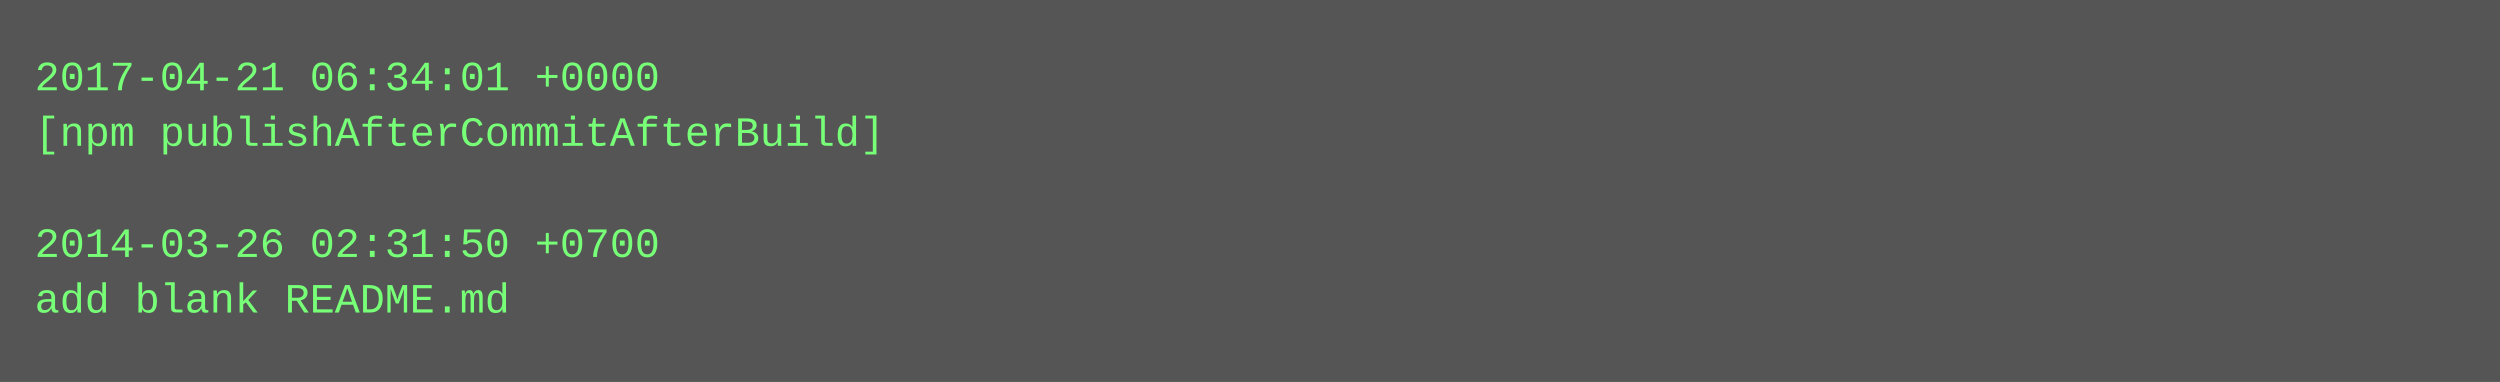
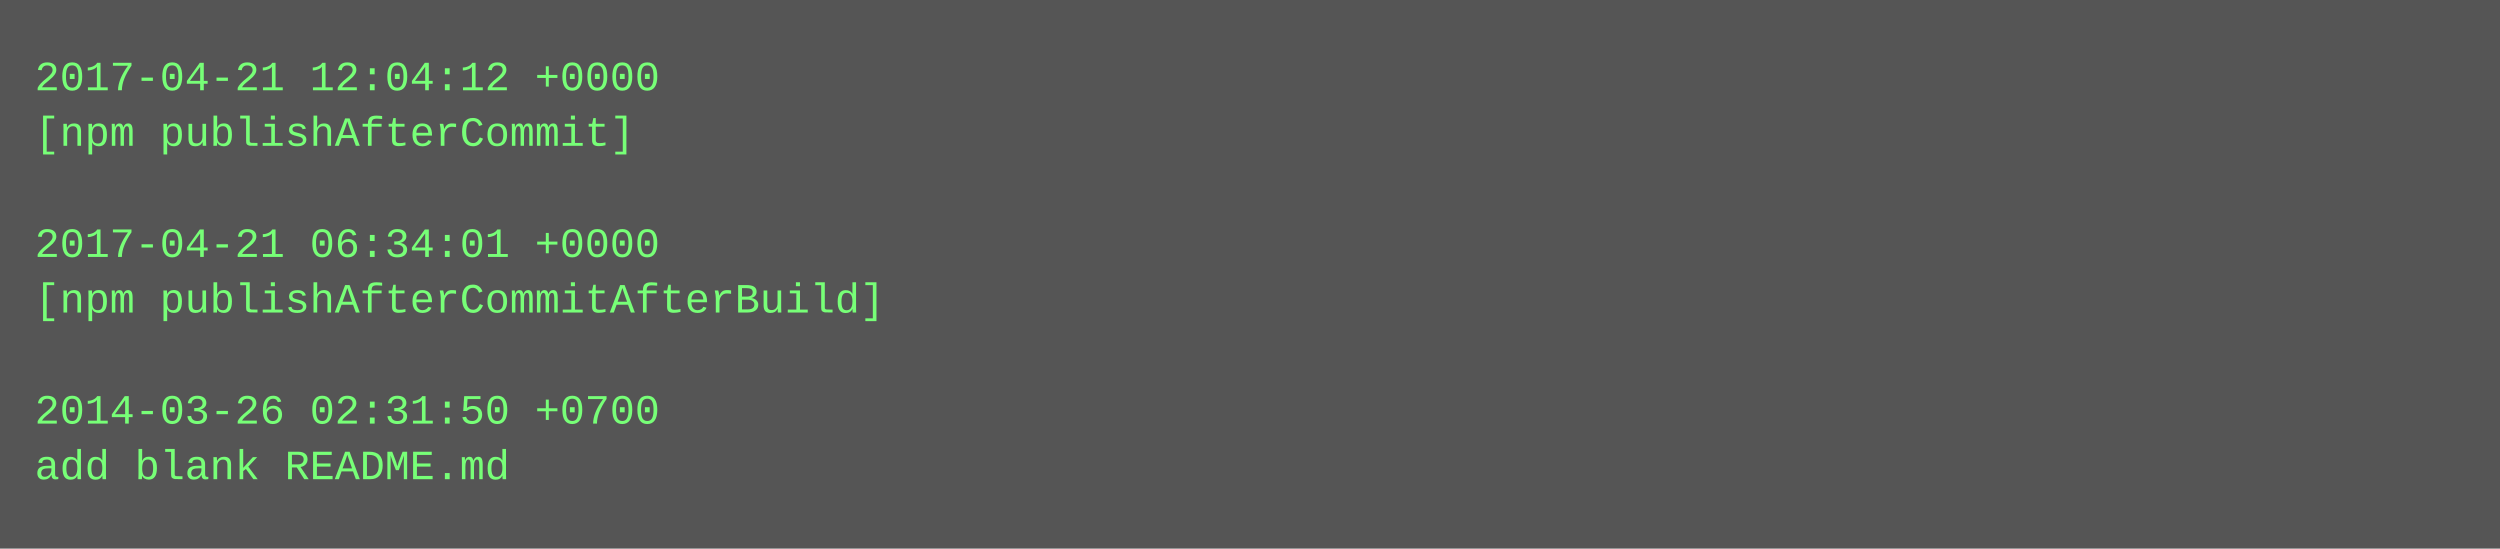
- <svg xmlns="http://www.w3.org/2000/svg" height="110" width="720">
-   <rect height="110" fill="#555" width="720" />
+ <svg xmlns="http://www.w3.org/2000/svg" height="158" width="720">
+   <rect height="158" fill="#555" width="720" />
  <text fill="#7f7" font-family="Courier New" font-size="12" xml:space="preserve">
-     <tspan x="10" y="26">2017-04-21 06:34:01 +0000</tspan>
-     <tspan x="10" y="42">[npm publishAfterCommitAfterBuild]</tspan>
+     <tspan x="10" y="26">2017-04-21 12:04:12 +0000</tspan>
+     <tspan x="10" y="42">[npm publishAfterCommit]</tspan>
    <tspan x="10" y="58" />
-     <tspan x="10" y="74">2014-03-26 02:31:50 +0700</tspan>
-     <tspan x="10" y="90">add blank README.md</tspan>
+     <tspan x="10" y="74">2017-04-21 06:34:01 +0000</tspan>
+     <tspan x="10" y="90">[npm publishAfterCommitAfterBuild]</tspan>
+     <tspan x="10" y="106" />
+     <tspan x="10" y="122">2014-03-26 02:31:50 +0700</tspan>
+     <tspan x="10" y="138">add blank README.md</tspan>
  </text>
</svg>
